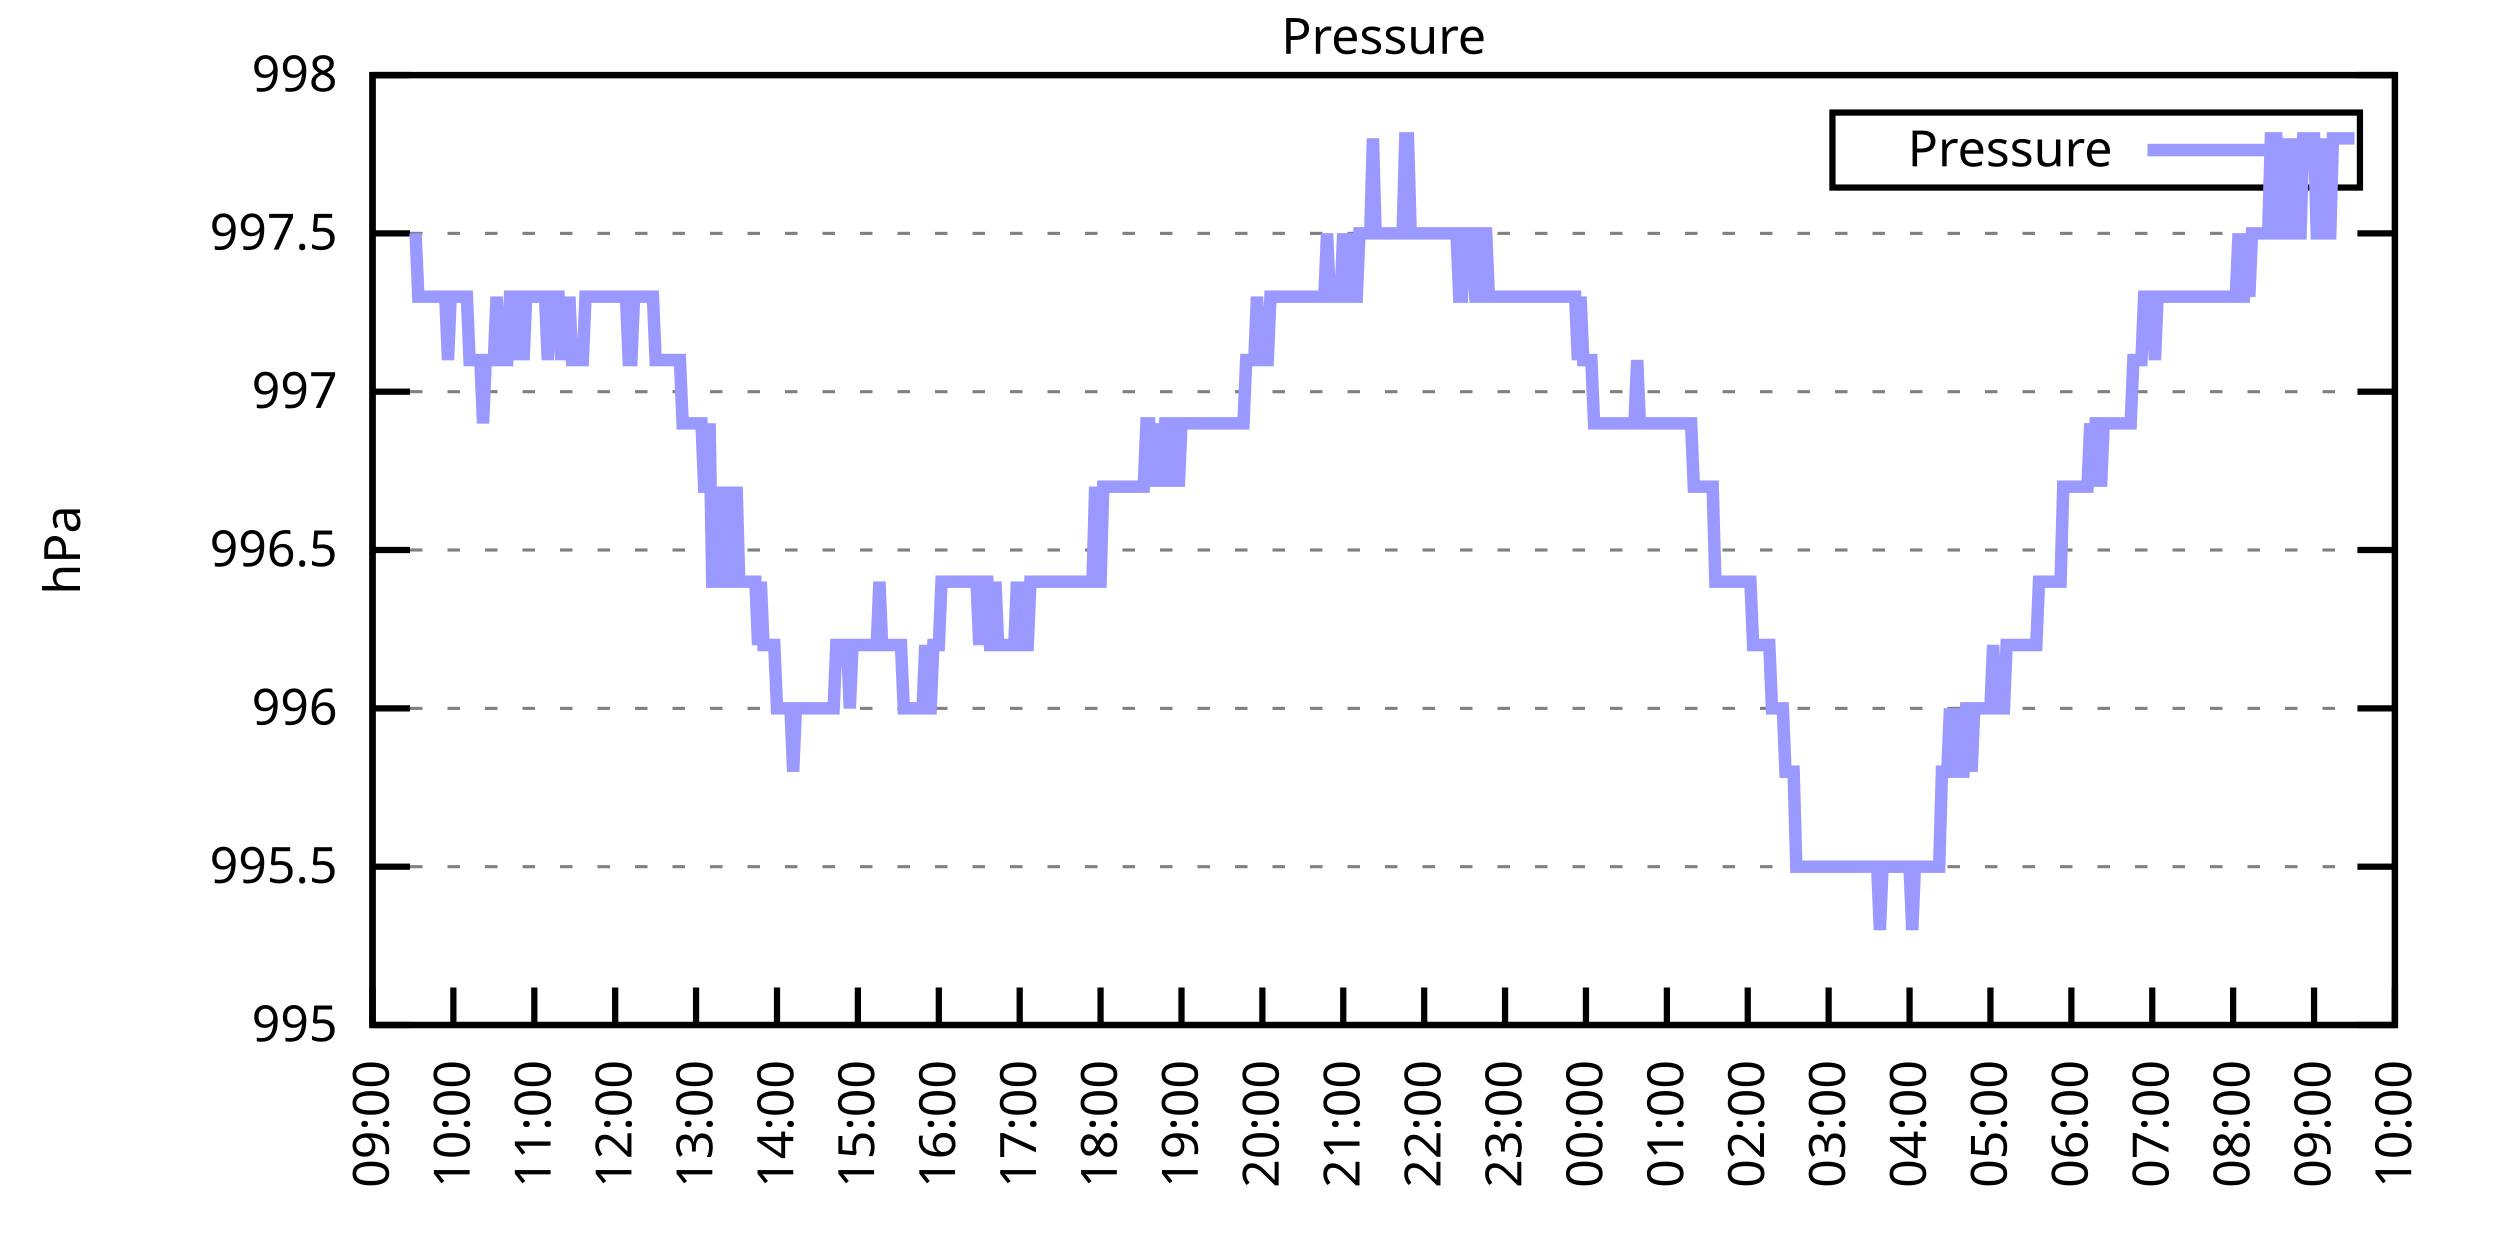
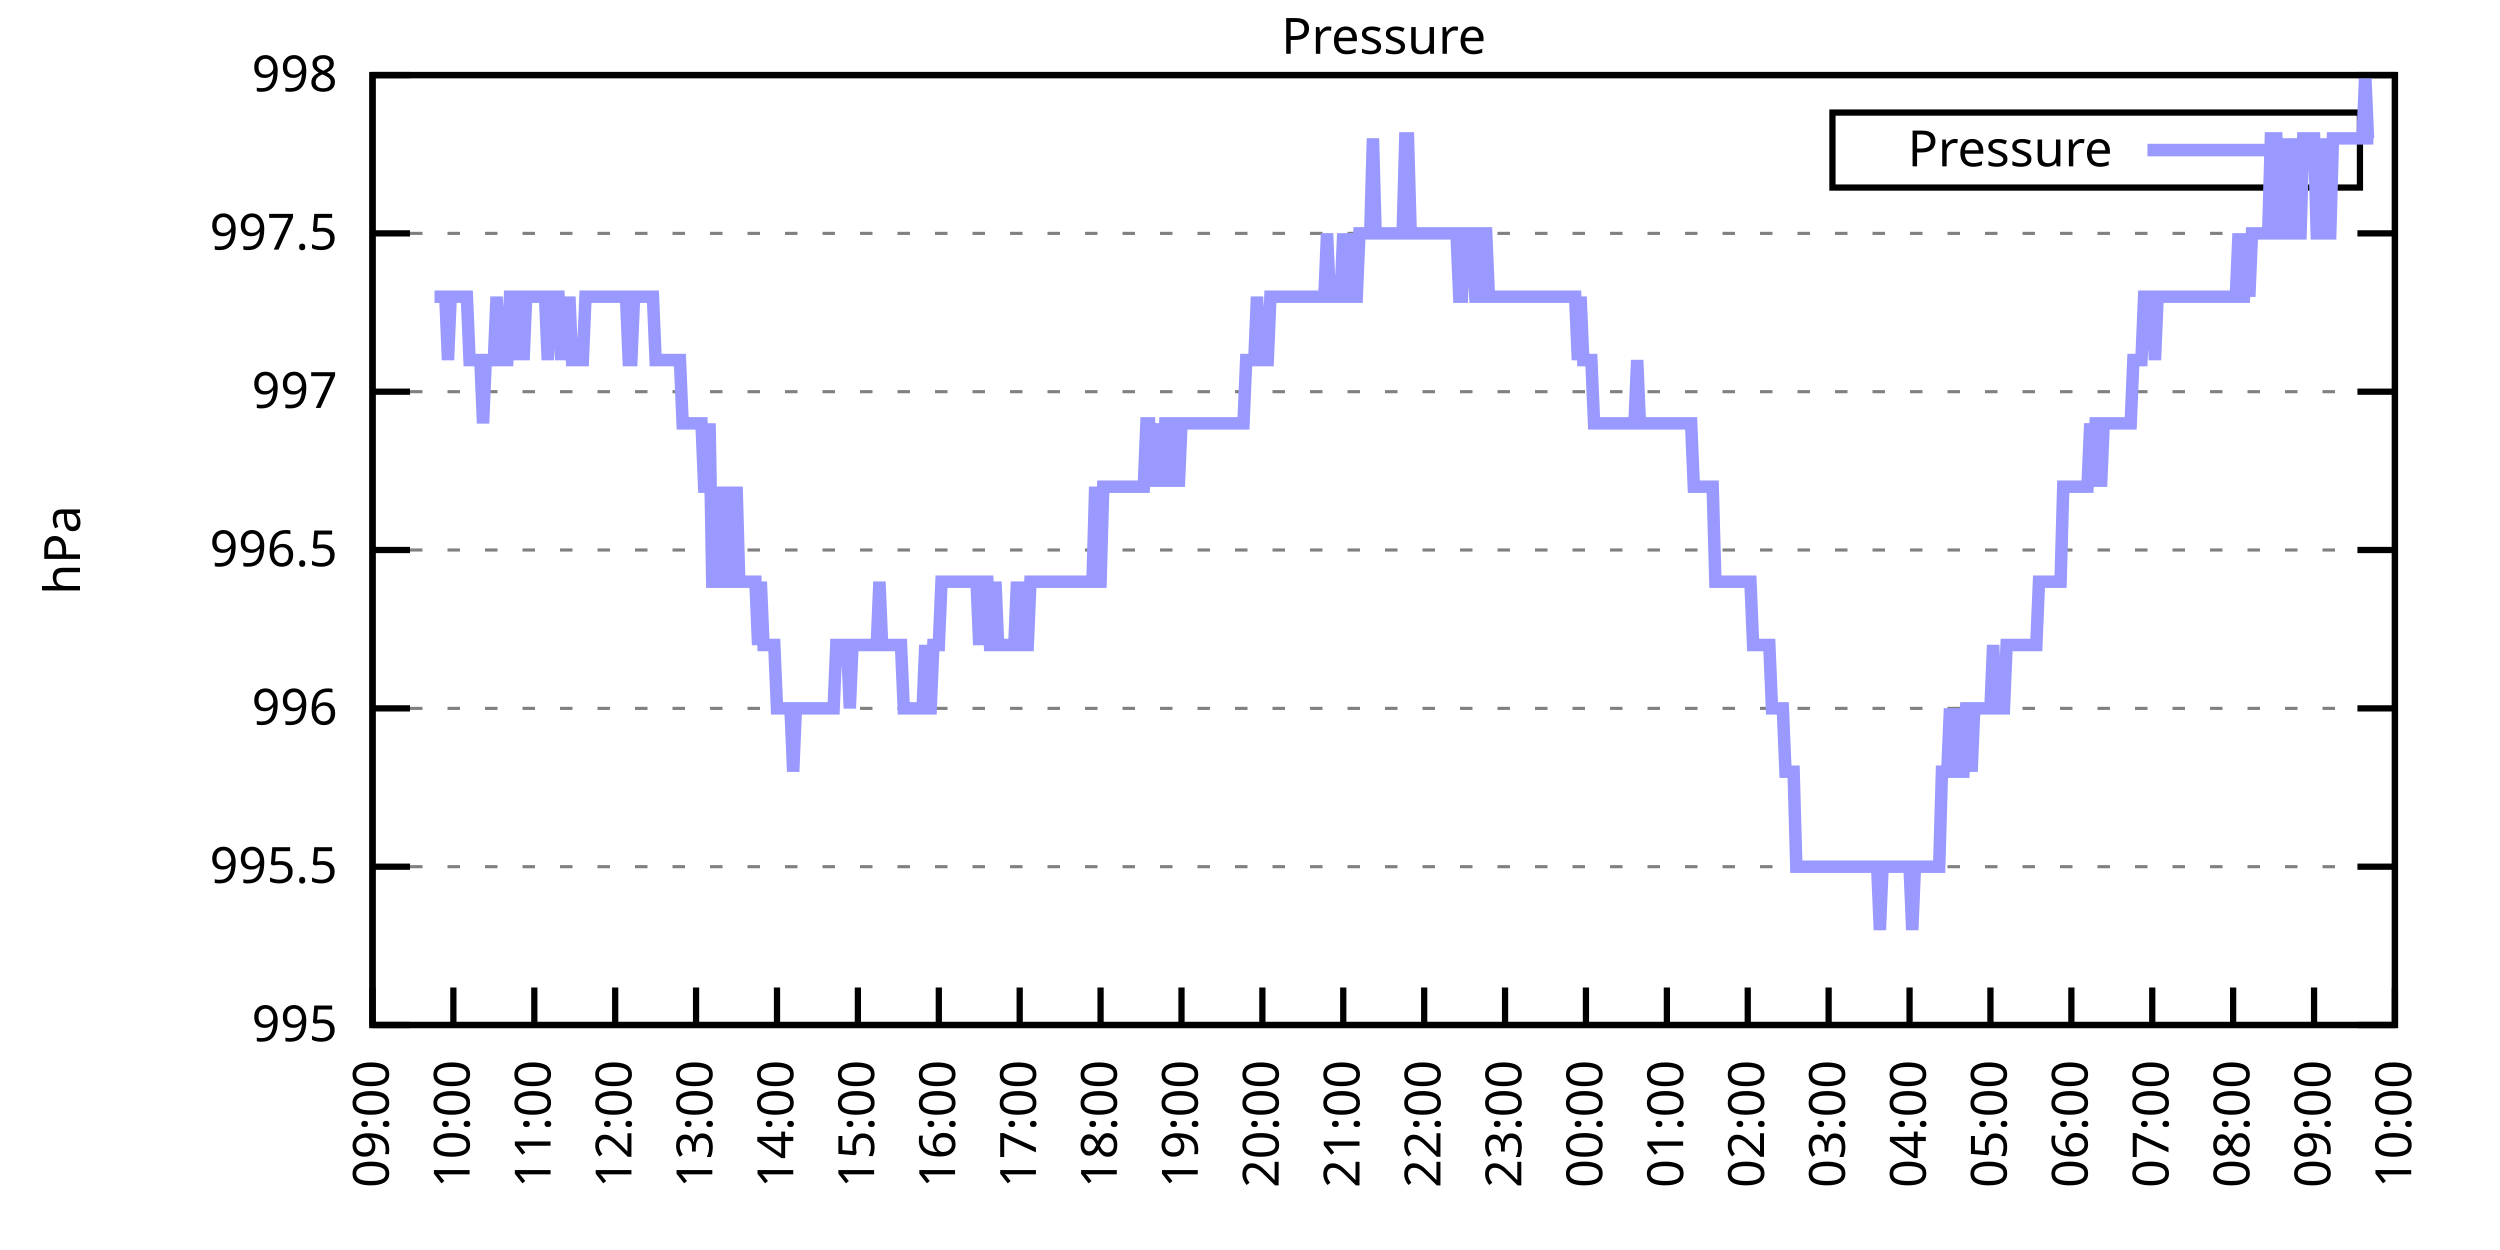
<svg xmlns="http://www.w3.org/2000/svg" xmlns:xlink="http://www.w3.org/1999/xlink" width="400" height="200" viewBox="0 0 400 200">
  <g id="gnuplot_canvas">
    <rect x="0" y="0" width="400" height="200" fill="none" />
    <defs>
      <circle id="gpDot" r="0.5" stroke-width="0.5" stroke="currentColor" />
      <path id="gpPt0" stroke-width="0.333" stroke="currentColor" d="M-1,0 h2 M0,-1 v2" />
      <path id="gpPt1" stroke-width="0.333" stroke="currentColor" d="M-1,-1 L1,1 M1,-1 L-1,1" />
      <path id="gpPt2" stroke-width="0.333" stroke="currentColor" d="M-1,0 L1,0 M0,-1 L0,1 M-1,-1 L1,1 M-1,1 L1,-1" />
      <rect id="gpPt3" stroke-width="0.333" stroke="currentColor" x="-1" y="-1" width="2" height="2" />
      <rect id="gpPt4" stroke-width="0.333" stroke="currentColor" fill="currentColor" x="-1" y="-1" width="2" height="2" />
      <circle id="gpPt5" stroke-width="0.333" stroke="currentColor" cx="0" cy="0" r="1" />
      <use xlink:href="#gpPt5" id="gpPt6" fill="currentColor" stroke="none" />
      <path id="gpPt7" stroke-width="0.333" stroke="currentColor" d="M0,-1.33 L-1.33,0.67 L1.33,0.67 z" />
      <use xlink:href="#gpPt7" id="gpPt8" fill="currentColor" stroke="none" />
      <use xlink:href="#gpPt7" id="gpPt9" stroke="currentColor" transform="rotate(180)" />
      <use xlink:href="#gpPt9" id="gpPt10" fill="currentColor" stroke="none" />
      <use xlink:href="#gpPt3" id="gpPt11" stroke="currentColor" transform="rotate(45)" />
      <use xlink:href="#gpPt11" id="gpPt12" fill="currentColor" stroke="none" />
      <path id="gpPt13" stroke-width="0.333" stroke="currentColor" d="M0,1.330 L1.265,0.411 L0.782,-1.067 L-0.782,-1.076 L-1.265,0.411 z" />
      <use xlink:href="#gpPt13" id="gpPt14" fill="currentColor" stroke="none" />
      <filter id="textbox" filterUnits="objectBoundingBox" x="0" y="0" height="1" width="1">
        <feFlood flood-color="white" flood-opacity="1" result="bgnd" />
        <feComposite in="SourceGraphic" in2="bgnd" operator="atop" />
      </filter>
      <filter id="greybox" filterUnits="objectBoundingBox" x="0" y="0" height="1" width="1">
        <feFlood flood-color="lightgrey" flood-opacity="1" result="grey" />
        <feComposite in="SourceGraphic" in2="grey" operator="atop" />
      </filter>
    </defs>
    <g fill="none" color="white" stroke="currentColor" stroke-width="1.00" stroke-linecap="butt" stroke-linejoin="miter">
</g>
    <g fill="none" color="black" stroke="currentColor" stroke-width="1.00" stroke-linecap="butt" stroke-linejoin="miter">
      <g stroke="none" shape-rendering="crispEdges">
        <polygon fill="rgb(255, 255, 255)" points="59.60,164.00 383.18,164.00 383.18,12.02 59.60,12.02 " />
      </g>
    </g>
    <g fill="none" color="black" stroke="currentColor" stroke-width="1.00" stroke-linecap="butt" stroke-linejoin="miter">
</g>
    <g fill="none" color="black" stroke="black" stroke-width="0.50" stroke-linecap="butt" stroke-linejoin="miter">
</g>
    <g fill="none" color="gray" stroke="currentColor" stroke-width="0.50" stroke-linecap="butt" stroke-linejoin="miter">
      <path stroke="gray" stroke-dasharray="2,4" class="gridline" d="M59.60,164.00 L383.19,164.00  " />
    </g>
    <g fill="none" color="gray" stroke="gray" stroke-width="1.00" stroke-linecap="butt" stroke-linejoin="miter">
</g>
    <g fill="none" color="black" stroke="currentColor" stroke-width="1.00" stroke-linecap="butt" stroke-linejoin="miter">
      <path stroke="black" d="M59.60,164.00 L65.60,164.00 M383.19,164.00 L377.19,164.00  " />
      <g transform="translate(54.00,166.60)" stroke="none" fill="black" font-family="Sans" font-size="8.00" text-anchor="end">
        <text>
          <tspan font-family="Sans"> 995</tspan>
        </text>
      </g>
    </g>
    <g fill="none" color="black" stroke="currentColor" stroke-width="1.00" stroke-linecap="butt" stroke-linejoin="miter">
</g>
    <g fill="none" color="black" stroke="black" stroke-width="0.50" stroke-linecap="butt" stroke-linejoin="miter">
</g>
    <g fill="none" color="gray" stroke="currentColor" stroke-width="0.50" stroke-linecap="butt" stroke-linejoin="miter">
      <path stroke="gray" stroke-dasharray="2,4" class="gridline" d="M59.60,138.67 L383.19,138.67  " />
    </g>
    <g fill="none" color="gray" stroke="gray" stroke-width="1.00" stroke-linecap="butt" stroke-linejoin="miter">
</g>
    <g fill="none" color="black" stroke="currentColor" stroke-width="1.00" stroke-linecap="butt" stroke-linejoin="miter">
      <path stroke="black" d="M59.60,138.67 L65.60,138.67 M383.19,138.67 L377.19,138.67  " />
      <g transform="translate(54.00,141.27)" stroke="none" fill="black" font-family="Sans" font-size="8.00" text-anchor="end">
        <text>
          <tspan font-family="Sans"> 995.5</tspan>
        </text>
      </g>
    </g>
    <g fill="none" color="black" stroke="currentColor" stroke-width="1.00" stroke-linecap="butt" stroke-linejoin="miter">
</g>
    <g fill="none" color="black" stroke="black" stroke-width="0.50" stroke-linecap="butt" stroke-linejoin="miter">
</g>
    <g fill="none" color="gray" stroke="currentColor" stroke-width="0.50" stroke-linecap="butt" stroke-linejoin="miter">
      <path stroke="gray" stroke-dasharray="2,4" class="gridline" d="M59.60,113.34 L383.19,113.34  " />
    </g>
    <g fill="none" color="gray" stroke="gray" stroke-width="1.00" stroke-linecap="butt" stroke-linejoin="miter">
</g>
    <g fill="none" color="black" stroke="currentColor" stroke-width="1.00" stroke-linecap="butt" stroke-linejoin="miter">
      <path stroke="black" d="M59.60,113.34 L65.60,113.34 M383.19,113.34 L377.19,113.34  " />
      <g transform="translate(54.00,115.94)" stroke="none" fill="black" font-family="Sans" font-size="8.00" text-anchor="end">
        <text>
          <tspan font-family="Sans"> 996</tspan>
        </text>
      </g>
    </g>
    <g fill="none" color="black" stroke="currentColor" stroke-width="1.00" stroke-linecap="butt" stroke-linejoin="miter">
</g>
    <g fill="none" color="black" stroke="black" stroke-width="0.50" stroke-linecap="butt" stroke-linejoin="miter">
</g>
    <g fill="none" color="gray" stroke="currentColor" stroke-width="0.50" stroke-linecap="butt" stroke-linejoin="miter">
      <path stroke="gray" stroke-dasharray="2,4" class="gridline" d="M59.60,88.00 L383.19,88.00  " />
    </g>
    <g fill="none" color="gray" stroke="gray" stroke-width="1.00" stroke-linecap="butt" stroke-linejoin="miter">
</g>
    <g fill="none" color="black" stroke="currentColor" stroke-width="1.00" stroke-linecap="butt" stroke-linejoin="miter">
      <path stroke="black" d="M59.60,88.00 L65.60,88.00 M383.19,88.00 L377.19,88.00  " />
      <g transform="translate(54.00,90.60)" stroke="none" fill="black" font-family="Sans" font-size="8.00" text-anchor="end">
        <text>
          <tspan font-family="Sans"> 996.5</tspan>
        </text>
      </g>
    </g>
    <g fill="none" color="black" stroke="currentColor" stroke-width="1.00" stroke-linecap="butt" stroke-linejoin="miter">
</g>
    <g fill="none" color="black" stroke="black" stroke-width="0.50" stroke-linecap="butt" stroke-linejoin="miter">
</g>
    <g fill="none" color="gray" stroke="currentColor" stroke-width="0.50" stroke-linecap="butt" stroke-linejoin="miter">
      <path stroke="gray" stroke-dasharray="2,4" class="gridline" d="M59.60,62.67 L383.19,62.67  " />
    </g>
    <g fill="none" color="gray" stroke="gray" stroke-width="1.00" stroke-linecap="butt" stroke-linejoin="miter">
</g>
    <g fill="none" color="black" stroke="currentColor" stroke-width="1.00" stroke-linecap="butt" stroke-linejoin="miter">
      <path stroke="black" d="M59.60,62.67 L65.60,62.67 M383.19,62.67 L377.19,62.67  " />
      <g transform="translate(54.00,65.27)" stroke="none" fill="black" font-family="Sans" font-size="8.00" text-anchor="end">
        <text>
          <tspan font-family="Sans"> 997</tspan>
        </text>
      </g>
    </g>
    <g fill="none" color="black" stroke="currentColor" stroke-width="1.00" stroke-linecap="butt" stroke-linejoin="miter">
</g>
    <g fill="none" color="black" stroke="black" stroke-width="0.50" stroke-linecap="butt" stroke-linejoin="miter">
</g>
    <g fill="none" color="gray" stroke="currentColor" stroke-width="0.50" stroke-linecap="butt" stroke-linejoin="miter">
      <path stroke="gray" stroke-dasharray="2,4" class="gridline" d="M59.60,37.34 L383.19,37.34  " />
    </g>
    <g fill="none" color="gray" stroke="gray" stroke-width="1.00" stroke-linecap="butt" stroke-linejoin="miter">
</g>
    <g fill="none" color="black" stroke="currentColor" stroke-width="1.00" stroke-linecap="butt" stroke-linejoin="miter">
      <path stroke="black" d="M59.60,37.34 L65.60,37.34 M383.19,37.34 L377.19,37.34  " />
      <g transform="translate(54.00,39.94)" stroke="none" fill="black" font-family="Sans" font-size="8.00" text-anchor="end">
        <text>
          <tspan font-family="Sans"> 997.5</tspan>
        </text>
      </g>
    </g>
    <g fill="none" color="black" stroke="currentColor" stroke-width="1.00" stroke-linecap="butt" stroke-linejoin="miter">
</g>
    <g fill="none" color="black" stroke="black" stroke-width="0.50" stroke-linecap="butt" stroke-linejoin="miter">
</g>
    <g fill="none" color="gray" stroke="currentColor" stroke-width="0.50" stroke-linecap="butt" stroke-linejoin="miter">
      <path stroke="gray" stroke-dasharray="2,4" class="gridline" d="M59.60,12.01 L383.19,12.01  " />
    </g>
    <g fill="none" color="gray" stroke="gray" stroke-width="1.00" stroke-linecap="butt" stroke-linejoin="miter">
</g>
    <g fill="none" color="black" stroke="currentColor" stroke-width="1.00" stroke-linecap="butt" stroke-linejoin="miter">
      <path stroke="black" d="M59.60,12.01 L65.60,12.01 M383.19,12.01 L377.19,12.01  " />
      <g transform="translate(54.00,14.61)" stroke="none" fill="black" font-family="Sans" font-size="8.00" text-anchor="end">
        <text>
          <tspan font-family="Sans"> 998</tspan>
        </text>
      </g>
    </g>
    <g fill="none" color="black" stroke="currentColor" stroke-width="1.00" stroke-linecap="butt" stroke-linejoin="miter">
      <path stroke="black" d="M59.60,164.00 L59.60,158.00  " />
      <g transform="translate(62.20,169.60) rotate(270.00)" stroke="none" fill="black" font-family="Sans" font-size="8.00" text-anchor="end">
        <text>
          <tspan font-family="Sans">09:00</tspan>
        </text>
      </g>
    </g>
    <g fill="none" color="black" stroke="currentColor" stroke-width="1.00" stroke-linecap="butt" stroke-linejoin="miter">
      <path stroke="black" d="M72.54,164.00 L72.54,158.00  " />
      <g transform="translate(75.14,169.60) rotate(270.00)" stroke="none" fill="black" font-family="Sans" font-size="8.00" text-anchor="end">
        <text>
          <tspan font-family="Sans">10:00</tspan>
        </text>
      </g>
    </g>
    <g fill="none" color="black" stroke="currentColor" stroke-width="1.00" stroke-linecap="butt" stroke-linejoin="miter">
      <path stroke="black" d="M85.49,164.00 L85.49,158.00  " />
      <g transform="translate(88.09,169.60) rotate(270.00)" stroke="none" fill="black" font-family="Sans" font-size="8.00" text-anchor="end">
        <text>
          <tspan font-family="Sans">11:00</tspan>
        </text>
      </g>
    </g>
    <g fill="none" color="black" stroke="currentColor" stroke-width="1.00" stroke-linecap="butt" stroke-linejoin="miter">
      <path stroke="black" d="M98.43,164.00 L98.43,158.00  " />
      <g transform="translate(101.03,169.60) rotate(270.00)" stroke="none" fill="black" font-family="Sans" font-size="8.00" text-anchor="end">
        <text>
          <tspan font-family="Sans">12:00</tspan>
        </text>
      </g>
    </g>
    <g fill="none" color="black" stroke="currentColor" stroke-width="1.00" stroke-linecap="butt" stroke-linejoin="miter">
      <path stroke="black" d="M111.37,164.00 L111.37,158.00  " />
      <g transform="translate(113.97,169.60) rotate(270.00)" stroke="none" fill="black" font-family="Sans" font-size="8.00" text-anchor="end">
        <text>
          <tspan font-family="Sans">13:00</tspan>
        </text>
      </g>
    </g>
    <g fill="none" color="black" stroke="currentColor" stroke-width="1.00" stroke-linecap="butt" stroke-linejoin="miter">
      <path stroke="black" d="M124.32,164.00 L124.32,158.00  " />
      <g transform="translate(126.92,169.60) rotate(270.00)" stroke="none" fill="black" font-family="Sans" font-size="8.00" text-anchor="end">
        <text>
          <tspan font-family="Sans">14:00</tspan>
        </text>
      </g>
    </g>
    <g fill="none" color="black" stroke="currentColor" stroke-width="1.00" stroke-linecap="butt" stroke-linejoin="miter">
      <path stroke="black" d="M137.26,164.00 L137.26,158.00  " />
      <g transform="translate(139.86,169.60) rotate(270.00)" stroke="none" fill="black" font-family="Sans" font-size="8.00" text-anchor="end">
        <text>
          <tspan font-family="Sans">15:00</tspan>
        </text>
      </g>
    </g>
    <g fill="none" color="black" stroke="currentColor" stroke-width="1.00" stroke-linecap="butt" stroke-linejoin="miter">
      <path stroke="black" d="M150.21,164.00 L150.21,158.00  " />
      <g transform="translate(152.81,169.60) rotate(270.00)" stroke="none" fill="black" font-family="Sans" font-size="8.00" text-anchor="end">
        <text>
          <tspan font-family="Sans">16:00</tspan>
        </text>
      </g>
    </g>
    <g fill="none" color="black" stroke="currentColor" stroke-width="1.00" stroke-linecap="butt" stroke-linejoin="miter">
      <path stroke="black" d="M163.15,164.00 L163.15,158.00  " />
      <g transform="translate(165.75,169.60) rotate(270.00)" stroke="none" fill="black" font-family="Sans" font-size="8.00" text-anchor="end">
        <text>
          <tspan font-family="Sans">17:00</tspan>
        </text>
      </g>
    </g>
    <g fill="none" color="black" stroke="currentColor" stroke-width="1.00" stroke-linecap="butt" stroke-linejoin="miter">
      <path stroke="black" d="M176.09,164.00 L176.09,158.00  " />
      <g transform="translate(178.69,169.60) rotate(270.00)" stroke="none" fill="black" font-family="Sans" font-size="8.00" text-anchor="end">
        <text>
          <tspan font-family="Sans">18:00</tspan>
        </text>
      </g>
    </g>
    <g fill="none" color="black" stroke="currentColor" stroke-width="1.00" stroke-linecap="butt" stroke-linejoin="miter">
      <path stroke="black" d="M189.04,164.00 L189.04,158.00  " />
      <g transform="translate(191.64,169.60) rotate(270.00)" stroke="none" fill="black" font-family="Sans" font-size="8.00" text-anchor="end">
        <text>
          <tspan font-family="Sans">19:00</tspan>
        </text>
      </g>
    </g>
    <g fill="none" color="black" stroke="currentColor" stroke-width="1.00" stroke-linecap="butt" stroke-linejoin="miter">
      <path stroke="black" d="M201.98,164.00 L201.98,158.00  " />
      <g transform="translate(204.58,169.60) rotate(270.00)" stroke="none" fill="black" font-family="Sans" font-size="8.00" text-anchor="end">
        <text>
          <tspan font-family="Sans">20:00</tspan>
        </text>
      </g>
    </g>
    <g fill="none" color="black" stroke="currentColor" stroke-width="1.00" stroke-linecap="butt" stroke-linejoin="miter">
      <path stroke="black" d="M214.92,164.00 L214.92,158.00  " />
      <g transform="translate(217.52,169.60) rotate(270.00)" stroke="none" fill="black" font-family="Sans" font-size="8.00" text-anchor="end">
        <text>
          <tspan font-family="Sans">21:00</tspan>
        </text>
      </g>
    </g>
    <g fill="none" color="black" stroke="currentColor" stroke-width="1.00" stroke-linecap="butt" stroke-linejoin="miter">
      <path stroke="black" d="M227.87,164.00 L227.87,158.00  " />
      <g transform="translate(230.47,169.60) rotate(270.00)" stroke="none" fill="black" font-family="Sans" font-size="8.00" text-anchor="end">
        <text>
          <tspan font-family="Sans">22:00</tspan>
        </text>
      </g>
    </g>
    <g fill="none" color="black" stroke="currentColor" stroke-width="1.00" stroke-linecap="butt" stroke-linejoin="miter">
      <path stroke="black" d="M240.81,164.00 L240.81,158.00  " />
      <g transform="translate(243.41,169.60) rotate(270.00)" stroke="none" fill="black" font-family="Sans" font-size="8.00" text-anchor="end">
        <text>
          <tspan font-family="Sans">23:00</tspan>
        </text>
      </g>
    </g>
    <g fill="none" color="black" stroke="currentColor" stroke-width="1.00" stroke-linecap="butt" stroke-linejoin="miter">
      <path stroke="black" d="M253.75,164.00 L253.75,158.00  " />
      <g transform="translate(256.35,169.60) rotate(270.00)" stroke="none" fill="black" font-family="Sans" font-size="8.00" text-anchor="end">
        <text>
          <tspan font-family="Sans">00:00</tspan>
        </text>
      </g>
    </g>
    <g fill="none" color="black" stroke="currentColor" stroke-width="1.00" stroke-linecap="butt" stroke-linejoin="miter">
      <path stroke="black" d="M266.70,164.00 L266.70,158.00  " />
      <g transform="translate(269.30,169.60) rotate(270.00)" stroke="none" fill="black" font-family="Sans" font-size="8.00" text-anchor="end">
        <text>
          <tspan font-family="Sans">01:00</tspan>
        </text>
      </g>
    </g>
    <g fill="none" color="black" stroke="currentColor" stroke-width="1.00" stroke-linecap="butt" stroke-linejoin="miter">
      <path stroke="black" d="M279.64,164.00 L279.64,158.00  " />
      <g transform="translate(282.24,169.60) rotate(270.00)" stroke="none" fill="black" font-family="Sans" font-size="8.00" text-anchor="end">
        <text>
          <tspan font-family="Sans">02:00</tspan>
        </text>
      </g>
    </g>
    <g fill="none" color="black" stroke="currentColor" stroke-width="1.00" stroke-linecap="butt" stroke-linejoin="miter">
      <path stroke="black" d="M292.58,164.00 L292.58,158.00  " />
      <g transform="translate(295.18,169.60) rotate(270.00)" stroke="none" fill="black" font-family="Sans" font-size="8.00" text-anchor="end">
        <text>
          <tspan font-family="Sans">03:00</tspan>
        </text>
      </g>
    </g>
    <g fill="none" color="black" stroke="currentColor" stroke-width="1.00" stroke-linecap="butt" stroke-linejoin="miter">
      <path stroke="black" d="M305.53,164.00 L305.53,158.00  " />
      <g transform="translate(308.13,169.60) rotate(270.00)" stroke="none" fill="black" font-family="Sans" font-size="8.00" text-anchor="end">
        <text>
          <tspan font-family="Sans">04:00</tspan>
        </text>
      </g>
    </g>
    <g fill="none" color="black" stroke="currentColor" stroke-width="1.00" stroke-linecap="butt" stroke-linejoin="miter">
      <path stroke="black" d="M318.47,164.00 L318.47,158.00  " />
      <g transform="translate(321.07,169.60) rotate(270.00)" stroke="none" fill="black" font-family="Sans" font-size="8.00" text-anchor="end">
        <text>
          <tspan font-family="Sans">05:00</tspan>
        </text>
      </g>
    </g>
    <g fill="none" color="black" stroke="currentColor" stroke-width="1.00" stroke-linecap="butt" stroke-linejoin="miter">
      <path stroke="black" d="M331.42,164.00 L331.42,158.00  " />
      <g transform="translate(334.02,169.60) rotate(270.00)" stroke="none" fill="black" font-family="Sans" font-size="8.00" text-anchor="end">
        <text>
          <tspan font-family="Sans">06:00</tspan>
        </text>
      </g>
    </g>
    <g fill="none" color="black" stroke="currentColor" stroke-width="1.00" stroke-linecap="butt" stroke-linejoin="miter">
      <path stroke="black" d="M344.36,164.00 L344.36,158.00  " />
      <g transform="translate(346.96,169.60) rotate(270.00)" stroke="none" fill="black" font-family="Sans" font-size="8.00" text-anchor="end">
        <text>
          <tspan font-family="Sans">07:00</tspan>
        </text>
      </g>
    </g>
    <g fill="none" color="black" stroke="currentColor" stroke-width="1.00" stroke-linecap="butt" stroke-linejoin="miter">
      <path stroke="black" d="M357.30,164.00 L357.30,158.00  " />
      <g transform="translate(359.90,169.60) rotate(270.00)" stroke="none" fill="black" font-family="Sans" font-size="8.00" text-anchor="end">
        <text>
          <tspan font-family="Sans">08:00</tspan>
        </text>
      </g>
    </g>
    <g fill="none" color="black" stroke="currentColor" stroke-width="1.00" stroke-linecap="butt" stroke-linejoin="miter">
      <path stroke="black" d="M370.25,164.00 L370.25,158.00  " />
      <g transform="translate(372.85,169.60) rotate(270.00)" stroke="none" fill="black" font-family="Sans" font-size="8.00" text-anchor="end">
        <text>
          <tspan font-family="Sans">09:00</tspan>
        </text>
      </g>
    </g>
    <g fill="none" color="black" stroke="currentColor" stroke-width="1.00" stroke-linecap="butt" stroke-linejoin="miter">
      <path stroke="black" d="M383.19,164.00 L383.19,158.00  " />
      <g transform="translate(385.79,169.60) rotate(270.00)" stroke="none" fill="black" font-family="Sans" font-size="8.00" text-anchor="end">
        <text>
          <tspan font-family="Sans">10:00</tspan>
        </text>
      </g>
    </g>
    <g fill="none" color="black" stroke="currentColor" stroke-width="1.00" stroke-linecap="butt" stroke-linejoin="miter">
</g>
    <g fill="none" color="black" stroke="currentColor" stroke-width="1.00" stroke-linecap="butt" stroke-linejoin="miter">
      <path stroke="black" d="M59.60,12.01 L59.60,164.00 L383.19,164.00 L383.19,12.01 L59.60,12.01 Z  " />
    </g>
    <g fill="none" color="black" stroke="currentColor" stroke-width="1.00" stroke-linecap="butt" stroke-linejoin="miter">
</g>
    <g fill="none" color="black" stroke="currentColor" stroke-width="1.00" stroke-linecap="butt" stroke-linejoin="miter">
      <path stroke="black" d="M293.19,30.01 L293.19,18.01 L377.59,18.01 L377.59,30.01 L293.19,30.01 Z  " />
    </g>
    <g id="Pressure_plot_1">
      <g fill="none" color="white" stroke="black" stroke-width="2.00" stroke-linecap="butt" stroke-linejoin="miter">
</g>
      <g fill="none" color="black" stroke="currentColor" stroke-width="2.00" stroke-linecap="butt" stroke-linejoin="miter">
        <g transform="translate(337.99,26.61)" stroke="none" fill="black" font-family="Sans" font-size="8.00" text-anchor="end">
          <text>
            <tspan font-family="Sans">Pressure</tspan>
          </text>
        </g>
      </g>
      <g fill="none" color="black" stroke="currentColor" stroke-width="2.00" stroke-linecap="butt" stroke-linejoin="miter">
-         <path stroke="rgb(153, 153, 255)" d="M343.59,24.01 L371.99,24.01 M66.50,37.34 L66.93,47.47 L67.37,47.47 L67.80,47.47 L68.23,47.47 L68.66,47.47   L69.09,47.47 L69.52,47.47 L69.95,47.47 L70.39,47.47 L70.82,47.47 L71.25,47.47 L71.68,57.61 L72.11,47.47   L72.54,47.47 L72.98,47.47 L73.41,47.47 L73.84,47.47 L74.27,47.47 L74.70,47.47 L75.13,57.61 L75.56,57.61   L76.00,57.61 L76.43,57.61 L76.86,57.61 L77.29,67.74 L77.72,57.61 L78.15,57.61 L78.58,57.61 L79.02,57.61   L79.45,47.47 L79.88,57.61 L80.31,57.61 L80.74,57.61 L81.17,57.61 L81.60,47.47 L82.04,47.47 L82.47,57.61   L82.90,47.47 L83.33,47.47 L83.76,57.61 L84.19,47.47 L84.62,47.47 L85.06,47.47 L85.49,47.47 L85.92,47.47   L86.35,47.47 L86.78,47.47 L87.21,47.47 L87.64,57.61 L88.08,47.47 L88.51,47.47 L88.94,47.47 L89.37,47.47   L89.80,57.61 L90.23,47.47 L90.66,57.61 L91.10,47.47 L91.53,57.61 L91.96,57.61 L92.39,57.61 L92.82,57.61   L93.25,57.61 L93.68,47.47 L94.12,47.47 L94.55,47.47 L94.98,47.47 L95.41,47.47 L95.84,47.47 L96.27,47.47   L96.70,47.47 L97.14,47.47 L97.57,47.47 L98.00,47.47 L98.43,47.47 L98.86,47.47 L99.29,47.47 L99.73,47.47   L100.16,47.47 L100.59,57.61 L101.02,57.61 L101.45,47.47 L101.88,47.47 L102.31,47.47 L102.75,47.47 L103.18,47.47   L103.61,47.47 L104.04,47.47 L104.47,47.47 L104.90,57.61 L105.33,57.61 L105.77,57.61 L106.20,57.61 L106.63,57.61   L107.06,57.61 L107.49,57.61 L107.92,57.61 L108.35,57.61 L108.79,57.61 L109.22,67.74 L109.65,67.74 L110.08,67.74   L110.51,67.74 L110.94,67.74 L111.37,67.74 L111.81,67.74 L112.24,67.74 L112.67,77.87 L113.10,77.87 L113.53,67.74   L113.96,93.07 L114.39,93.07 L114.83,77.87 L115.26,93.07 L115.69,93.07 L116.12,77.87 L116.55,93.07 L116.98,93.07   L117.41,93.07 L117.85,77.87 L118.28,93.07 L118.71,93.07 L119.14,93.07 L119.57,93.07 L120.00,93.07 L120.43,93.07   L120.87,93.07 L121.30,103.20 L121.73,93.07 L122.16,103.20 L122.59,103.20 L123.02,103.20 L123.46,103.20 L123.89,103.20   L124.32,113.34 L124.75,113.34 L125.18,113.34 L125.61,113.34 L126.04,113.34 L126.48,113.34 L126.91,123.47 L127.34,113.34   L127.77,113.34 L128.20,113.34 L128.63,113.34 L129.06,113.34 L129.50,113.34 L129.93,113.34 L130.36,113.34 L130.79,113.34   L131.22,113.34 L131.65,113.34 L132.08,113.34 L132.52,113.34 L132.95,113.34 L133.38,113.34 L133.81,103.20 L134.24,103.20   L134.67,103.20 L135.10,103.20 L135.54,103.20 L135.97,113.34 L136.40,103.20 L136.83,103.20 L137.26,103.20 L137.69,103.20   L138.12,103.20 L138.56,103.20 L138.99,103.20 L139.42,103.20 L139.85,103.20 L140.28,103.20 L140.71,93.07 L141.14,103.20   L141.58,103.20 L142.01,103.20 L142.44,103.20 L142.87,103.20 L143.30,103.20 L143.73,103.20 L144.16,103.20 L144.60,113.34   L145.03,113.34 L145.46,113.34 L145.89,113.34 L146.32,113.34 L146.75,113.34 L147.19,113.34 L147.62,113.34 L148.05,103.20   L148.48,113.34 L148.91,113.34 L149.34,103.20 L149.77,103.20 L150.21,103.20 L150.64,93.07 L151.07,93.07 L151.50,93.07   L151.93,93.07 L152.36,93.07 L152.79,93.07 L153.23,93.07 L153.66,93.07 L154.09,93.07 L154.52,93.07 L154.95,93.07   L155.38,93.07 L155.81,93.07 L156.25,93.07 L156.68,103.20 L157.11,93.07 L157.54,93.07 L157.97,93.07 L158.40,103.20   L158.83,103.20 L159.27,93.07 L159.70,103.20 L160.13,103.20 L160.56,103.20 L160.99,103.20 L161.42,103.20 L161.85,103.20   L162.29,103.20 L162.72,93.07 L163.15,103.20 L163.58,93.07 L164.01,103.20 L164.44,103.20 L164.87,93.07 L165.31,93.07   L165.74,93.07 L166.17,93.07 L166.60,93.07 L167.03,93.07 L167.46,93.07 L167.89,93.07 L168.33,93.07 L168.76,93.07   L169.19,93.07 L169.62,93.07 L170.05,93.07 L170.48,93.07 L170.91,93.07 L171.35,93.07 L171.78,93.07 L172.21,93.07   L172.64,93.07 L173.07,93.07 L173.50,93.07 L173.94,93.07 L174.37,93.07 L174.80,93.07 L175.23,77.87 L175.66,93.07   L176.09,93.07 L176.52,77.87 L176.96,77.87 L177.39,77.87 L177.82,77.87 L178.25,77.87 L178.68,77.87 L179.11,77.87   L179.54,77.87 L179.98,77.87 L180.41,77.87 L180.84,77.87 L181.27,77.87 L181.70,77.87 L182.13,77.87 L182.56,77.87   L183.00,77.87 L183.43,67.74 L183.86,67.74 L184.29,77.87 L184.72,67.74 L185.15,77.87 L185.58,67.74 L186.02,77.87   L186.45,67.74 L186.88,67.74 L187.31,67.74 L187.74,77.87 L188.17,67.74 L188.60,77.87 L189.04,67.74 L189.47,67.74   L189.90,67.74 L190.33,67.74 L190.76,67.74 L191.19,67.74 L191.62,67.74 L192.06,67.74 L192.49,67.74 L192.92,67.74   L193.35,67.74 L193.78,67.74 L194.21,67.74 L194.64,67.74 L195.08,67.74 L195.51,67.74 L195.94,67.74 L196.37,67.74   L196.80,67.74 L197.23,67.74 L197.67,67.74 L198.10,67.74 L198.53,67.74 L198.96,67.74 L199.39,57.61 L199.82,57.61   L200.25,57.61 L200.69,57.61 L201.12,47.47 L201.55,57.61 L201.98,57.61 L202.41,57.61 L202.84,57.61 L203.27,47.47   L203.71,47.47 L204.14,47.47 L204.57,47.47 L205.00,47.47 L205.43,47.47 L205.86,47.47 L206.29,47.47 L206.73,47.47   L207.16,47.47 L207.59,47.47 L208.02,47.47 L208.45,47.47 L208.88,47.47 L209.31,47.47 L209.75,47.47 L210.18,47.47   L210.61,47.47 L211.04,47.47 L211.47,47.47 L211.90,47.47 L212.33,37.34 L212.77,47.47 L213.20,47.47 L213.63,47.47   L214.06,47.47 L214.49,47.47 L214.92,37.34 L215.35,47.47 L215.79,47.47 L216.22,37.34 L216.65,47.47 L217.08,47.47   L217.51,37.34 L217.94,37.34 L218.37,37.34 L218.81,37.34 L219.24,37.34 L219.67,22.14 L220.10,37.34 L220.53,37.34   L220.96,37.34 L221.40,37.34 L221.83,37.34 L222.26,37.34 L222.69,37.34 L223.12,37.34 L223.55,37.34 L223.98,37.34   L224.42,37.34 L224.85,22.14 L225.28,22.14 L225.71,37.34 L226.14,37.34 L226.57,37.34 L227.00,37.34 L227.44,37.34   L227.87,37.34 L228.30,37.34 L228.73,37.34 L229.16,37.34 L229.59,37.34 L230.02,37.34 L230.46,37.34 L230.89,37.34   L231.32,37.34 L231.75,37.34 L232.18,37.34 L232.61,37.34 L233.04,37.34 L233.48,47.47 L233.91,47.47 L234.34,37.34   L234.77,37.34 L235.20,37.34 L235.63,37.34 L236.06,47.47 L236.50,47.47 L236.93,37.34 L237.36,37.34 L237.79,37.34   L238.22,47.47 L238.65,47.47 L239.08,47.47 L239.52,47.47 L239.95,47.47 L240.38,47.47 L240.81,47.47 L241.24,47.47   L241.67,47.47 L242.10,47.47 L242.54,47.47 L242.97,47.47 L243.40,47.47 L243.83,47.47 L244.26,47.47 L244.69,47.47   L245.12,47.47 L245.56,47.47 L245.99,47.47 L246.42,47.47 L246.85,47.47 L247.28,47.47 L247.71,47.47 L248.15,47.47   L248.58,47.47 L249.01,47.47 L249.44,47.47 L249.87,47.47 L250.30,47.47 L250.73,47.47 L251.17,47.47 L251.60,47.47   L252.03,47.47 L252.46,57.61 L252.89,47.47 L253.32,57.61 L253.75,57.61 L254.19,57.61 L254.62,57.61 L255.05,67.74   L255.48,67.74 L255.91,67.74 L256.34,67.74 L256.77,67.74 L257.21,67.74 L257.64,67.74 L258.07,67.74 L258.50,67.74   L258.93,67.74 L259.36,67.74 L259.79,67.74 L260.23,67.74 L260.66,67.74 L261.09,67.74 L261.52,67.74 L261.95,57.61   L262.38,67.74 L262.81,67.74 L263.25,67.74 L263.68,67.74 L264.11,67.74 L264.54,67.74 L264.97,67.74 L265.40,67.74   L265.83,67.74 L266.27,67.74 L266.70,67.74 L267.13,67.74 L267.56,67.74 L267.99,67.74 L268.42,67.74 L268.85,67.74   L269.29,67.74 L269.72,67.74 L270.15,67.74 L270.58,67.74 L271.01,77.87 L271.44,77.87 L271.88,77.87 L272.31,77.87   L272.74,77.87 L273.17,77.87 L273.60,77.87 L274.03,77.87 L274.46,93.07 L274.90,93.07 L275.33,93.07 L275.76,93.07   L276.19,93.07 L276.62,93.07 L277.05,93.07 L277.48,93.07 L277.92,93.07 L278.35,93.07 L278.78,93.07 L279.21,93.07   L279.64,93.07 L280.07,93.07 L280.50,103.20 L280.94,103.20 L281.37,103.20 L281.80,103.20 L282.23,103.20 L282.66,103.20   L283.09,103.20 L283.52,113.34 L283.96,113.34 L284.39,113.34 L284.82,113.34 L285.25,113.34 L285.68,123.47 L286.11,123.47   L286.54,123.47 L286.98,123.47 L287.41,138.67 L287.84,138.67 L288.27,138.67 L288.70,138.67 L289.13,138.67 L289.56,138.67   L290.00,138.67 L290.43,138.67 L290.86,138.67 L291.29,138.67 L291.72,138.67 L292.15,138.67 L292.58,138.67 L293.02,138.67   L293.45,138.67 L293.88,138.67 L294.31,138.67 L294.74,138.67 L295.17,138.67 L295.60,138.67 L296.04,138.67 L296.47,138.67   L296.90,138.67 L297.33,138.67 L297.76,138.67 L298.19,138.67 L298.63,138.67 L299.06,138.67 L299.49,138.67 L299.92,138.67   L300.35,138.67 L300.78,148.80 L301.21,138.67 L301.65,138.67 L302.08,138.67 L302.51,138.67 L302.94,138.67 L303.37,138.67   L303.80,138.67 L304.23,138.67 L304.67,138.67 L305.10,138.67 L305.53,138.67 L305.96,148.80 L306.39,138.67 L306.82,138.67   L307.25,138.67 L307.69,138.67 L308.12,138.67 L308.55,138.67 L308.98,138.67 L309.41,138.67 L309.84,138.67 L310.27,138.67   L310.71,123.47 L311.14,123.47 L311.57,123.47 L312.00,113.34 L312.43,123.47 L312.86,113.34 L313.29,123.47 L313.73,123.47   L314.16,123.47 L314.59,113.34 L315.02,113.34 L315.45,123.47 L315.88,113.34 L316.31,113.34 L316.75,113.34 L317.18,113.34   L317.61,113.34 L318.04,113.34 L318.47,113.34 L318.90,103.20 L319.33,113.34 L319.77,113.34 L320.20,113.34 L320.63,113.34   L321.06,103.20 L321.49,103.20 L321.92,103.20 L322.36,103.20 L322.79,103.20 L323.22,103.20 L323.65,103.20 L324.08,103.20   L324.51,103.20 L324.94,103.20 L325.38,103.20 L325.81,103.20 L326.24,93.07 L326.67,93.07 L327.10,93.07 L327.53,93.07   L327.96,93.07 L328.40,93.07 L328.83,93.07 L329.26,93.07 L329.69,93.07 L330.12,77.87 L330.55,77.87 L330.98,77.87   L331.42,77.87 L331.85,77.87 L332.28,77.87 L332.71,77.87 L333.14,77.87 L333.57,77.87 L334.00,77.87 L334.44,67.74   L334.87,77.87 L335.30,67.74 L335.73,67.74 L336.16,77.87 L336.59,67.74 L337.02,67.74 L337.46,67.74 L337.89,67.74   L338.32,67.74 L338.75,67.74 L339.18,67.74 L339.61,67.74 L340.04,67.74 L340.48,67.74 L340.91,67.74 L341.34,57.61   L341.77,57.61 L342.20,57.61 L342.63,57.61 L343.06,47.47 L343.50,47.47 L343.93,47.47 L344.36,47.47 L344.79,57.61   L345.22,47.47 L345.65,47.47 L346.09,47.47 L346.52,47.47 L346.95,47.47 L347.38,47.47 L347.81,47.47 L348.24,47.47   L348.67,47.47 L349.11,47.47 L349.54,47.47 L349.97,47.47 L350.40,47.47 L350.83,47.47 L351.26,47.47 L351.69,47.47   L352.13,47.47 L352.56,47.47 L352.99,47.47 L353.42,47.47 L353.85,47.47 L354.28,47.47 L354.71,47.47 L355.15,47.47   L355.58,47.47 L356.01,47.47 L356.44,47.47 L356.87,47.47 L357.30,47.47 L357.73,47.47 L358.17,37.34 L358.60,47.47   L359.03,47.47 L359.46,37.34 L359.89,47.47 L360.32,37.34 L360.75,37.34 L361.19,37.34 L361.62,37.34 L362.05,37.34   L362.48,37.34 L362.91,37.34 L363.34,22.14 L363.77,22.14 L364.21,22.14 L364.64,37.34 L365.07,37.34 L365.50,22.14   L365.93,37.34 L366.36,37.34 L366.79,37.34 L367.23,22.14 L367.66,37.34 L368.09,37.34 L368.52,22.14 L368.95,22.14   L369.38,22.14 L369.81,22.14 L370.25,22.14 L370.68,37.34 L371.11,37.34 L371.54,22.14 L371.97,37.34 L372.40,37.34   L372.84,37.34 L373.27,22.14 L373.70,22.14 L374.13,22.14 L374.56,22.14 L374.99,22.14 L375.42,22.14 L375.86,22.14   L376.29,22.14 L376.72,22.14  " />
+         <path stroke="rgb(153, 153, 255)" d="M343.59,24.01 L371.99,24.01 M69.52,47.47 L69.95,47.47 L70.39,47.47 L70.82,47.47 L71.25,47.47 L71.68,57.61   L72.11,47.47 L72.54,47.47 L72.98,47.47 L73.41,47.47 L73.84,47.47 L74.27,47.47 L74.70,47.47 L75.13,57.61   L75.56,57.61 L76.00,57.61 L76.43,57.61 L76.86,57.61 L77.29,67.74 L77.72,57.61 L78.15,57.61 L78.58,57.61   L79.02,57.61 L79.45,47.47 L79.88,57.61 L80.31,57.61 L80.74,57.61 L81.17,57.61 L81.60,47.47 L82.04,47.47   L82.47,57.61 L82.90,47.47 L83.33,47.47 L83.76,57.61 L84.19,47.47 L84.62,47.47 L85.06,47.47 L85.49,47.47   L85.92,47.47 L86.35,47.47 L86.78,47.47 L87.21,47.47 L87.64,57.61 L88.08,47.47 L88.51,47.47 L88.94,47.47   L89.37,47.47 L89.80,57.61 L90.23,47.47 L90.66,57.61 L91.10,47.47 L91.53,57.61 L91.96,57.61 L92.39,57.61   L92.82,57.61 L93.25,57.61 L93.68,47.47 L94.12,47.47 L94.55,47.47 L94.98,47.47 L95.41,47.47 L95.84,47.47   L96.27,47.47 L96.70,47.47 L97.14,47.47 L97.57,47.47 L98.00,47.47 L98.43,47.47 L98.86,47.47 L99.29,47.47   L99.73,47.47 L100.16,47.47 L100.59,57.61 L101.02,57.61 L101.45,47.47 L101.88,47.47 L102.31,47.47 L102.75,47.47   L103.18,47.47 L103.61,47.47 L104.04,47.47 L104.47,47.47 L104.90,57.61 L105.33,57.61 L105.77,57.61 L106.20,57.61   L106.63,57.61 L107.06,57.61 L107.49,57.61 L107.92,57.61 L108.35,57.61 L108.79,57.61 L109.22,67.74 L109.65,67.74   L110.08,67.74 L110.51,67.74 L110.94,67.74 L111.37,67.74 L111.81,67.74 L112.24,67.74 L112.67,77.87 L113.10,77.87   L113.53,67.74 L113.96,93.07 L114.39,93.07 L114.83,77.87 L115.26,93.07 L115.69,93.07 L116.12,77.87 L116.55,93.07   L116.98,93.07 L117.41,93.07 L117.85,77.87 L118.28,93.07 L118.71,93.07 L119.14,93.07 L119.57,93.07 L120.00,93.07   L120.43,93.07 L120.87,93.07 L121.30,103.20 L121.73,93.07 L122.16,103.20 L122.59,103.20 L123.02,103.20 L123.46,103.20   L123.89,103.20 L124.32,113.34 L124.75,113.34 L125.18,113.34 L125.61,113.34 L126.04,113.34 L126.48,113.34 L126.91,123.47   L127.34,113.34 L127.77,113.34 L128.20,113.34 L128.63,113.34 L129.06,113.34 L129.50,113.34 L129.93,113.34 L130.36,113.34   L130.79,113.34 L131.22,113.34 L131.65,113.34 L132.08,113.34 L132.52,113.34 L132.95,113.34 L133.38,113.34 L133.81,103.20   L134.24,103.20 L134.67,103.20 L135.10,103.20 L135.54,103.20 L135.97,113.34 L136.40,103.20 L136.83,103.20 L137.26,103.20   L137.69,103.20 L138.12,103.20 L138.56,103.20 L138.99,103.20 L139.42,103.20 L139.85,103.20 L140.28,103.20 L140.71,93.07   L141.14,103.20 L141.58,103.20 L142.01,103.20 L142.44,103.20 L142.87,103.20 L143.30,103.20 L143.73,103.20 L144.16,103.20   L144.60,113.34 L145.03,113.34 L145.46,113.34 L145.89,113.34 L146.32,113.34 L146.75,113.34 L147.19,113.34 L147.62,113.34   L148.05,103.20 L148.48,113.34 L148.91,113.34 L149.34,103.20 L149.77,103.20 L150.21,103.20 L150.64,93.07 L151.07,93.07   L151.50,93.07 L151.93,93.07 L152.36,93.07 L152.79,93.07 L153.23,93.07 L153.66,93.07 L154.09,93.07 L154.52,93.07   L154.95,93.07 L155.38,93.07 L155.81,93.07 L156.25,93.07 L156.68,103.20 L157.11,93.07 L157.54,93.07 L157.97,93.07   L158.40,103.20 L158.83,103.20 L159.27,93.07 L159.70,103.20 L160.13,103.20 L160.56,103.20 L160.99,103.20 L161.42,103.20   L161.85,103.20 L162.29,103.20 L162.72,93.07 L163.15,103.20 L163.58,93.07 L164.01,103.20 L164.44,103.20 L164.87,93.07   L165.31,93.07 L165.74,93.07 L166.17,93.07 L166.60,93.07 L167.03,93.07 L167.46,93.07 L167.89,93.07 L168.33,93.07   L168.76,93.07 L169.19,93.07 L169.62,93.07 L170.05,93.07 L170.48,93.07 L170.91,93.07 L171.35,93.07 L171.78,93.07   L172.21,93.07 L172.64,93.07 L173.07,93.07 L173.50,93.07 L173.94,93.07 L174.37,93.07 L174.80,93.07 L175.23,77.87   L175.66,93.07 L176.09,93.07 L176.52,77.87 L176.96,77.87 L177.39,77.87 L177.82,77.87 L178.25,77.87 L178.68,77.87   L179.11,77.87 L179.54,77.87 L179.98,77.87 L180.41,77.87 L180.84,77.87 L181.27,77.87 L181.70,77.87 L182.13,77.87   L182.56,77.87 L183.00,77.87 L183.43,67.74 L183.86,67.74 L184.29,77.87 L184.72,67.74 L185.15,77.87 L185.58,67.74   L186.02,77.87 L186.45,67.74 L186.88,67.74 L187.31,67.74 L187.74,77.87 L188.17,67.74 L188.60,77.87 L189.04,67.74   L189.47,67.74 L189.90,67.74 L190.33,67.74 L190.76,67.74 L191.19,67.74 L191.62,67.74 L192.06,67.74 L192.49,67.74   L192.92,67.74 L193.35,67.74 L193.78,67.74 L194.21,67.74 L194.64,67.74 L195.08,67.74 L195.51,67.74 L195.94,67.74   L196.37,67.74 L196.80,67.74 L197.23,67.74 L197.67,67.74 L198.10,67.74 L198.53,67.74 L198.96,67.74 L199.39,57.61   L199.82,57.61 L200.25,57.61 L200.69,57.61 L201.12,47.47 L201.55,57.61 L201.98,57.61 L202.41,57.61 L202.84,57.61   L203.27,47.47 L203.71,47.47 L204.14,47.47 L204.57,47.47 L205.00,47.47 L205.43,47.47 L205.86,47.47 L206.29,47.47   L206.73,47.47 L207.16,47.47 L207.59,47.47 L208.02,47.47 L208.45,47.47 L208.88,47.47 L209.31,47.47 L209.75,47.47   L210.18,47.47 L210.61,47.47 L211.04,47.47 L211.47,47.47 L211.90,47.47 L212.33,37.34 L212.77,47.47 L213.20,47.47   L213.63,47.47 L214.06,47.47 L214.49,47.47 L214.92,37.34 L215.35,47.47 L215.79,47.47 L216.22,37.34 L216.65,47.47   L217.08,47.47 L217.51,37.34 L217.94,37.34 L218.37,37.34 L218.81,37.34 L219.24,37.34 L219.67,22.14 L220.10,37.34   L220.53,37.34 L220.96,37.34 L221.40,37.34 L221.83,37.34 L222.26,37.34 L222.69,37.34 L223.12,37.34 L223.55,37.34   L223.98,37.34 L224.42,37.34 L224.85,22.14 L225.28,22.14 L225.71,37.34 L226.14,37.34 L226.57,37.34 L227.00,37.34   L227.44,37.34 L227.87,37.34 L228.30,37.34 L228.73,37.34 L229.16,37.34 L229.59,37.34 L230.02,37.34 L230.46,37.34   L230.89,37.34 L231.32,37.34 L231.75,37.34 L232.18,37.34 L232.61,37.34 L233.04,37.34 L233.48,47.47 L233.91,47.47   L234.34,37.34 L234.77,37.34 L235.20,37.34 L235.63,37.34 L236.06,47.47 L236.50,47.47 L236.93,37.34 L237.36,37.34   L237.79,37.34 L238.22,47.47 L238.65,47.47 L239.08,47.47 L239.52,47.47 L239.95,47.47 L240.38,47.47 L240.81,47.47   L241.24,47.47 L241.67,47.47 L242.10,47.47 L242.54,47.47 L242.97,47.47 L243.40,47.47 L243.83,47.47 L244.26,47.47   L244.69,47.47 L245.12,47.47 L245.56,47.47 L245.99,47.47 L246.42,47.47 L246.85,47.47 L247.28,47.47 L247.71,47.47   L248.15,47.47 L248.58,47.47 L249.01,47.47 L249.44,47.47 L249.87,47.47 L250.30,47.47 L250.73,47.47 L251.17,47.47   L251.60,47.47 L252.03,47.47 L252.46,57.61 L252.89,47.47 L253.32,57.61 L253.75,57.61 L254.19,57.61 L254.62,57.61   L255.05,67.74 L255.48,67.74 L255.91,67.74 L256.34,67.74 L256.77,67.74 L257.21,67.74 L257.64,67.74 L258.07,67.74   L258.50,67.74 L258.93,67.74 L259.36,67.74 L259.79,67.74 L260.23,67.74 L260.66,67.74 L261.09,67.74 L261.52,67.74   L261.95,57.61 L262.38,67.74 L262.81,67.74 L263.25,67.74 L263.68,67.74 L264.11,67.74 L264.54,67.74 L264.97,67.74   L265.40,67.74 L265.83,67.74 L266.27,67.74 L266.70,67.74 L267.13,67.74 L267.56,67.74 L267.99,67.74 L268.42,67.74   L268.85,67.74 L269.29,67.74 L269.72,67.74 L270.15,67.74 L270.58,67.74 L271.01,77.87 L271.44,77.87 L271.88,77.87   L272.31,77.87 L272.74,77.87 L273.17,77.87 L273.60,77.87 L274.03,77.87 L274.46,93.07 L274.90,93.07 L275.33,93.07   L275.76,93.07 L276.19,93.07 L276.62,93.07 L277.05,93.07 L277.48,93.07 L277.92,93.07 L278.35,93.07 L278.78,93.07   L279.21,93.07 L279.64,93.07 L280.07,93.07 L280.50,103.20 L280.94,103.20 L281.37,103.20 L281.80,103.20 L282.23,103.20   L282.66,103.20 L283.09,103.20 L283.52,113.34 L283.96,113.34 L284.39,113.34 L284.82,113.34 L285.25,113.34 L285.68,123.47   L286.11,123.47 L286.54,123.47 L286.98,123.47 L287.41,138.67 L287.84,138.67 L288.27,138.67 L288.70,138.67 L289.13,138.67   L289.56,138.67 L290.00,138.67 L290.43,138.67 L290.86,138.67 L291.29,138.67 L291.72,138.67 L292.15,138.67 L292.58,138.67   L293.02,138.67 L293.45,138.67 L293.88,138.67 L294.31,138.67 L294.74,138.67 L295.17,138.67 L295.60,138.67 L296.04,138.67   L296.47,138.67 L296.90,138.67 L297.33,138.67 L297.76,138.67 L298.19,138.67 L298.63,138.67 L299.06,138.67 L299.49,138.67   L299.92,138.67 L300.35,138.67 L300.78,148.80 L301.21,138.67 L301.65,138.67 L302.08,138.67 L302.51,138.67 L302.94,138.67   L303.37,138.67 L303.80,138.67 L304.23,138.67 L304.67,138.67 L305.10,138.67 L305.53,138.67 L305.96,148.80 L306.39,138.67   L306.82,138.67 L307.25,138.67 L307.69,138.67 L308.12,138.67 L308.55,138.67 L308.98,138.67 L309.41,138.67 L309.84,138.67   L310.27,138.67 L310.71,123.47 L311.14,123.47 L311.57,123.47 L312.00,113.34 L312.43,123.47 L312.86,113.34 L313.29,123.47   L313.73,123.47 L314.16,123.47 L314.59,113.34 L315.02,113.34 L315.45,123.47 L315.88,113.34 L316.31,113.34 L316.75,113.34   L317.18,113.34 L317.61,113.34 L318.04,113.34 L318.47,113.34 L318.90,103.20 L319.33,113.34 L319.77,113.34 L320.20,113.34   L320.63,113.34 L321.06,103.20 L321.49,103.20 L321.92,103.20 L322.36,103.20 L322.79,103.20 L323.22,103.20 L323.65,103.20   L324.08,103.20 L324.51,103.20 L324.94,103.20 L325.38,103.20 L325.81,103.20 L326.24,93.07 L326.67,93.07 L327.10,93.07   L327.53,93.07 L327.96,93.07 L328.40,93.07 L328.83,93.07 L329.26,93.07 L329.69,93.07 L330.12,77.87 L330.55,77.87   L330.98,77.87 L331.42,77.87 L331.85,77.87 L332.28,77.87 L332.71,77.87 L333.14,77.87 L333.57,77.87 L334.00,77.87   L334.44,67.74 L334.87,77.87 L335.30,67.74 L335.73,67.74 L336.16,77.87 L336.59,67.74 L337.02,67.74 L337.46,67.74   L337.89,67.74 L338.32,67.74 L338.75,67.74 L339.18,67.74 L339.61,67.74 L340.04,67.74 L340.48,67.74 L340.91,67.74   L341.34,57.61 L341.77,57.61 L342.20,57.61 L342.63,57.61 L343.06,47.47 L343.50,47.47 L343.93,47.47 L344.36,47.47   L344.79,57.61 L345.22,47.47 L345.65,47.47 L346.09,47.47 L346.52,47.47 L346.95,47.47 L347.38,47.47 L347.81,47.47   L348.24,47.47 L348.67,47.47 L349.11,47.47 L349.54,47.47 L349.97,47.47 L350.40,47.47 L350.83,47.47 L351.26,47.47   L351.69,47.47 L352.13,47.47 L352.56,47.47 L352.99,47.47 L353.42,47.47 L353.85,47.47 L354.28,47.47 L354.71,47.47   L355.15,47.47 L355.58,47.47 L356.01,47.47 L356.44,47.47 L356.87,47.47 L357.30,47.47 L357.73,47.47 L358.17,37.34   L358.60,47.47 L359.03,47.47 L359.46,37.34 L359.89,47.47 L360.32,37.34 L360.75,37.34 L361.19,37.34 L361.62,37.34   L362.05,37.34 L362.48,37.34 L362.91,37.34 L363.34,22.14 L363.77,22.14 L364.21,22.14 L364.64,37.34 L365.07,37.34   L365.50,22.14 L365.93,37.34 L366.36,37.34 L366.79,37.34 L367.23,22.14 L367.66,37.34 L368.09,37.34 L368.52,22.14   L368.95,22.14 L369.38,22.14 L369.81,22.14 L370.25,22.14 L370.68,37.34 L371.11,37.34 L371.54,22.14 L371.97,37.34   L372.40,37.34 L372.84,37.34 L373.27,22.14 L373.70,22.14 L374.13,22.14 L374.56,22.14 L374.99,22.14 L375.42,22.14   L375.86,22.14 L376.29,22.14 L376.72,22.14 L377.15,22.14 L377.58,22.14 L378.01,22.14 L378.44,12.01 L378.88,22.14   L379.31,22.14 L379.74,22.14  " />
      </g>
    </g>
    <g fill="none" color="black" stroke="currentColor" stroke-width="2.00" stroke-linecap="butt" stroke-linejoin="miter">
</g>
    <g fill="none" color="black" stroke="black" stroke-width="1.00" stroke-linecap="butt" stroke-linejoin="miter">
</g>
    <g fill="none" color="black" stroke="currentColor" stroke-width="1.00" stroke-linecap="butt" stroke-linejoin="miter">
      <path stroke="black" d="M59.60,12.01 L59.60,164.00 L383.19,164.00 L383.19,12.01 L59.60,12.01 Z  " />
      <g transform="translate(12.80,88.01) rotate(270.00)" stroke="none" fill="black" font-family="Sans" font-size="8.00" text-anchor="middle">
        <text>
          <tspan font-family="Sans">hPa</tspan>
        </text>
      </g>
    </g>
    <g fill="none" color="black" stroke="currentColor" stroke-width="1.00" stroke-linecap="butt" stroke-linejoin="miter">
</g>
    <g fill="none" color="black" stroke="currentColor" stroke-width="1.00" stroke-linecap="butt" stroke-linejoin="miter">
      <g transform="translate(221.39,8.61)" stroke="none" fill="black" font-family="Sans" font-size="8.00" text-anchor="middle">
        <text>
          <tspan font-family="Sans">Pressure</tspan>
        </text>
      </g>
    </g>
    <g fill="none" color="black" stroke="currentColor" stroke-width="1.00" stroke-linecap="butt" stroke-linejoin="miter">
</g>
  </g>
</svg>
